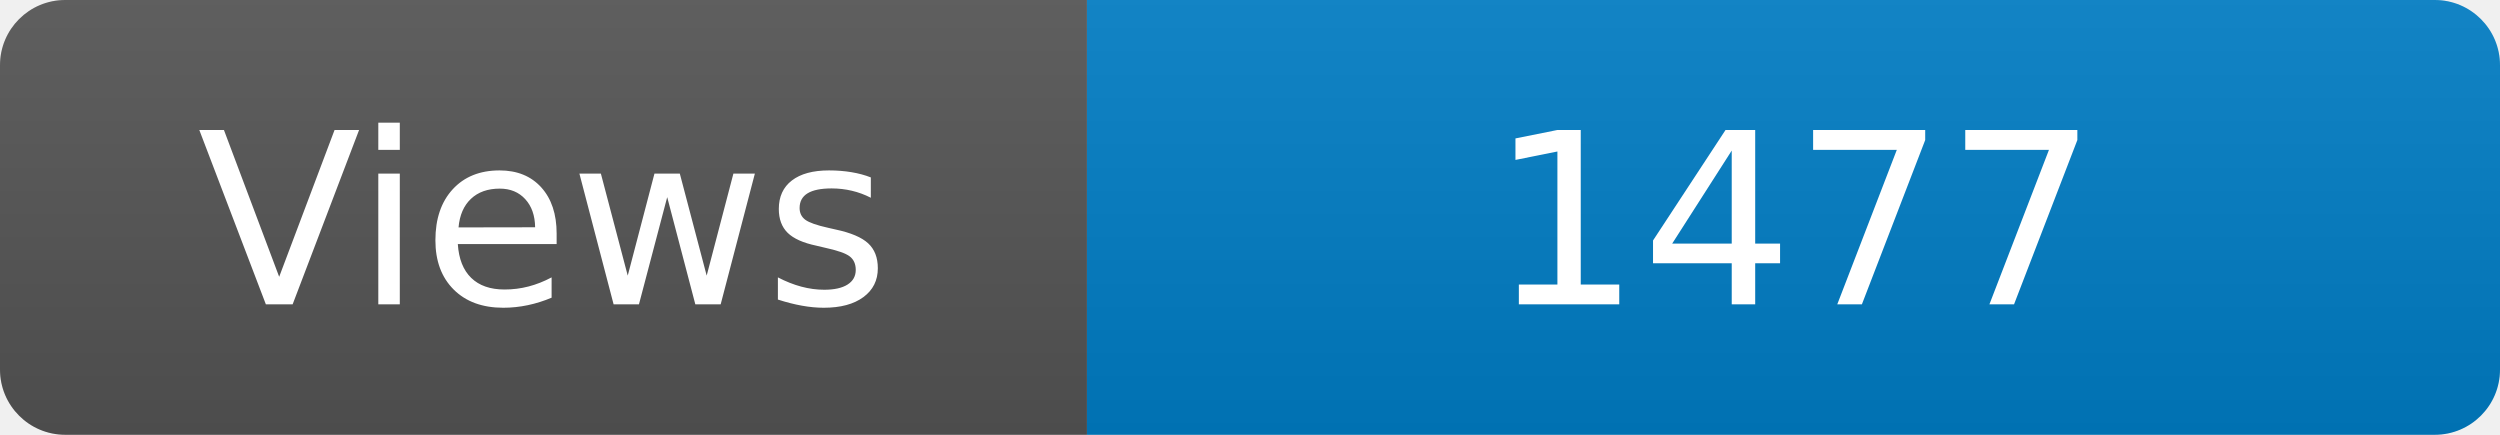
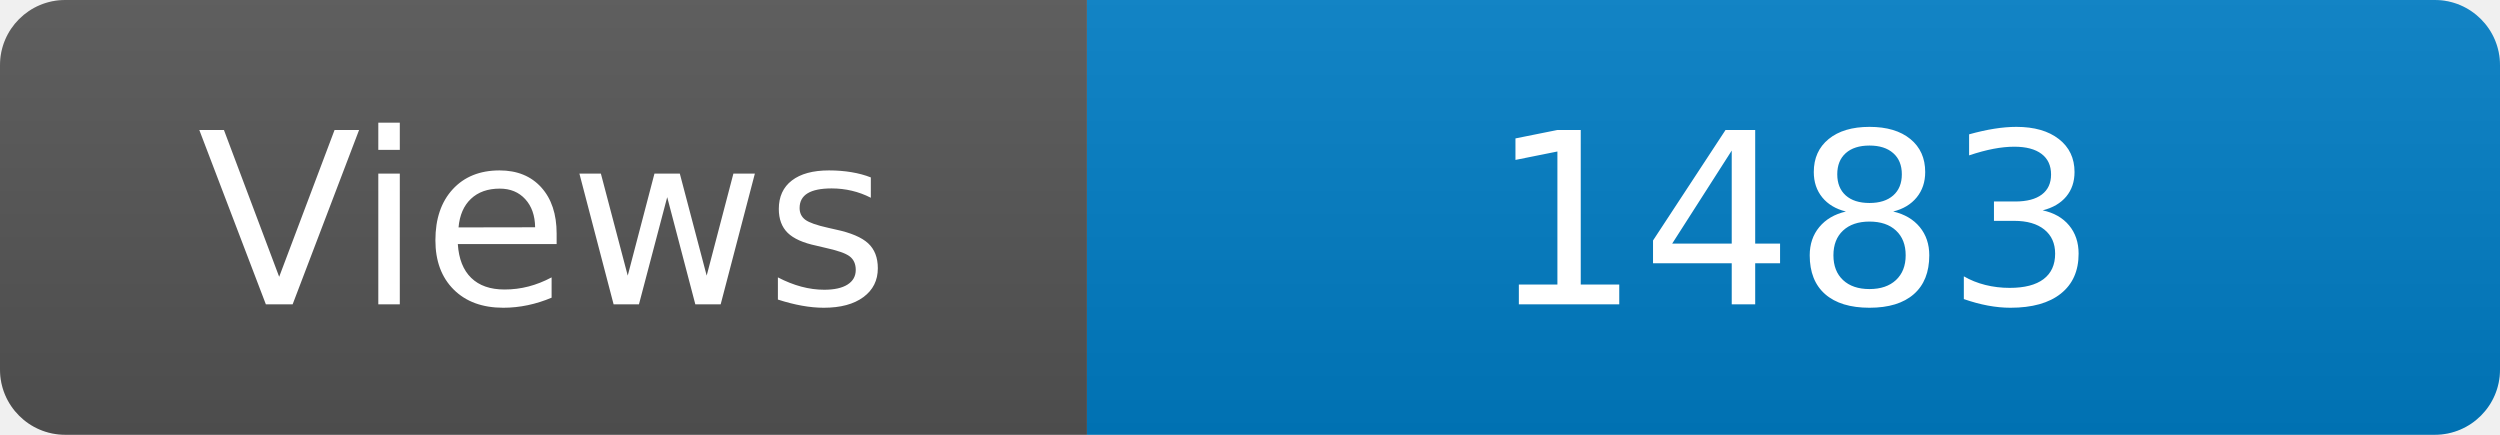
<svg xmlns="http://www.w3.org/2000/svg" width="115" height="20" role="img" aria-label="Maintained?: yes">
  <linearGradient id="s" x2="0" y2="100%">
    <stop offset="0" stop-color="#bbb" stop-opacity=".1" />
    <stop offset="1" stop-opacity=".1" />
  </linearGradient>
  <clipPath id="r">
    <rect width="115" height="20" rx="3" fill="#fff" />
  </clipPath>
  <g clip-path="url(#r)">
    <rect width="50" height="20" fill="#555" />
    <rect x="50" width="160" height="20" fill="#007ec6" />
    <rect width="115" height="20" fill="url(#s)" />
  </g>
  <g fill="#fff" text-anchor="middle" font-family="Verdana,Geneva,DejaVu Sans,sans-serif" font-size="110">
    <text x="250" y="140" transform="scale(.1)" fill="#fff">Views</text>
-     <text x="825" y="140" transform="scale(.1)" fill="#fff">1477</text>
+     <text x="825" y="140" transform="scale(.1)" fill="#fff">1483</text>
  </g>
</svg>
